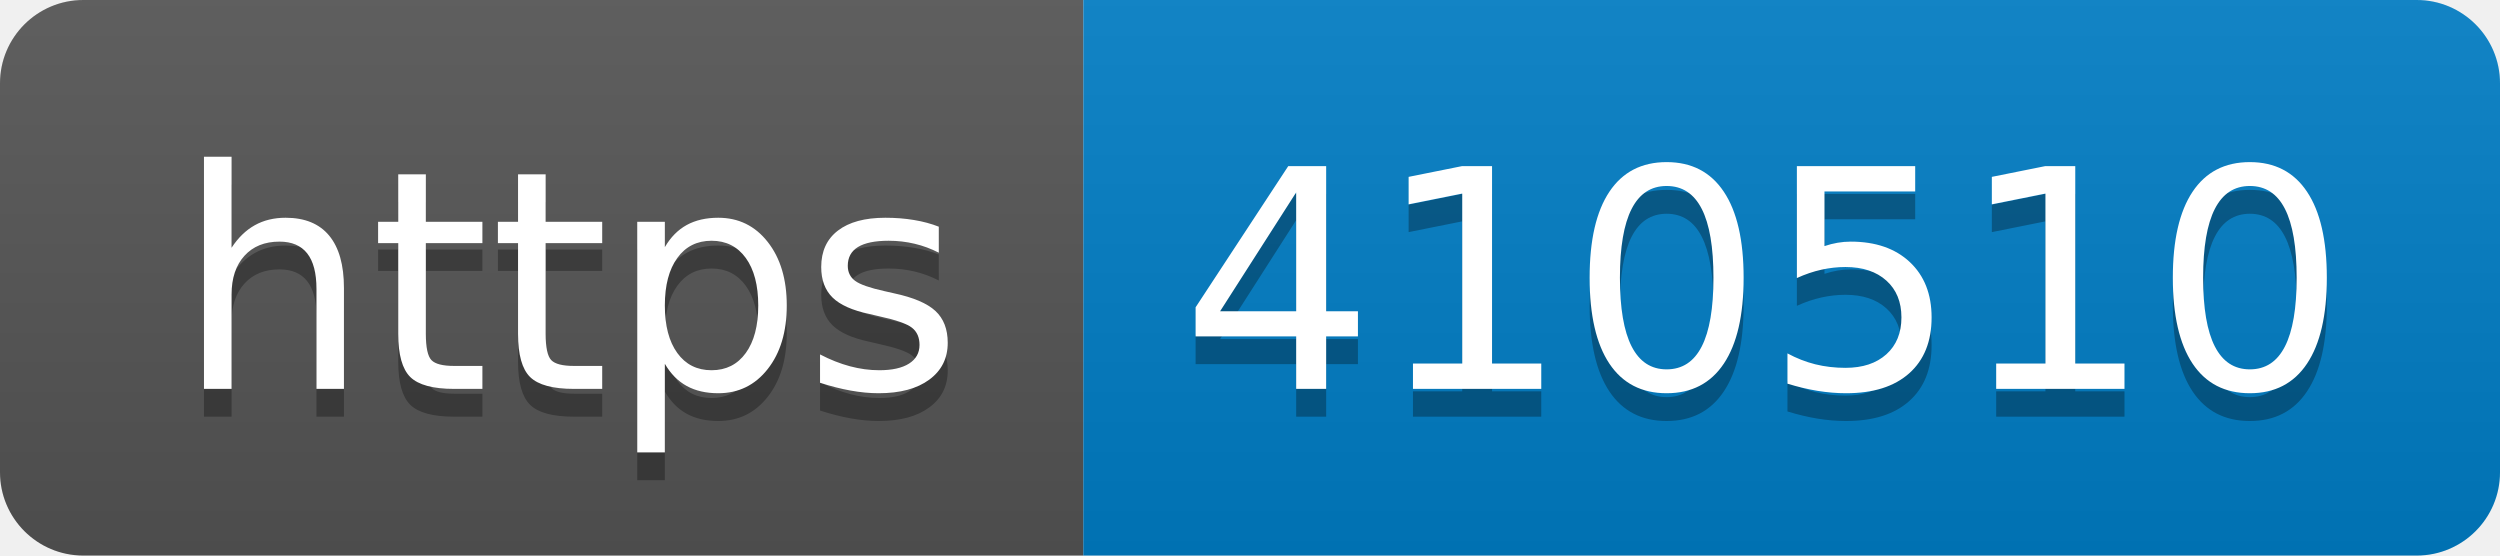
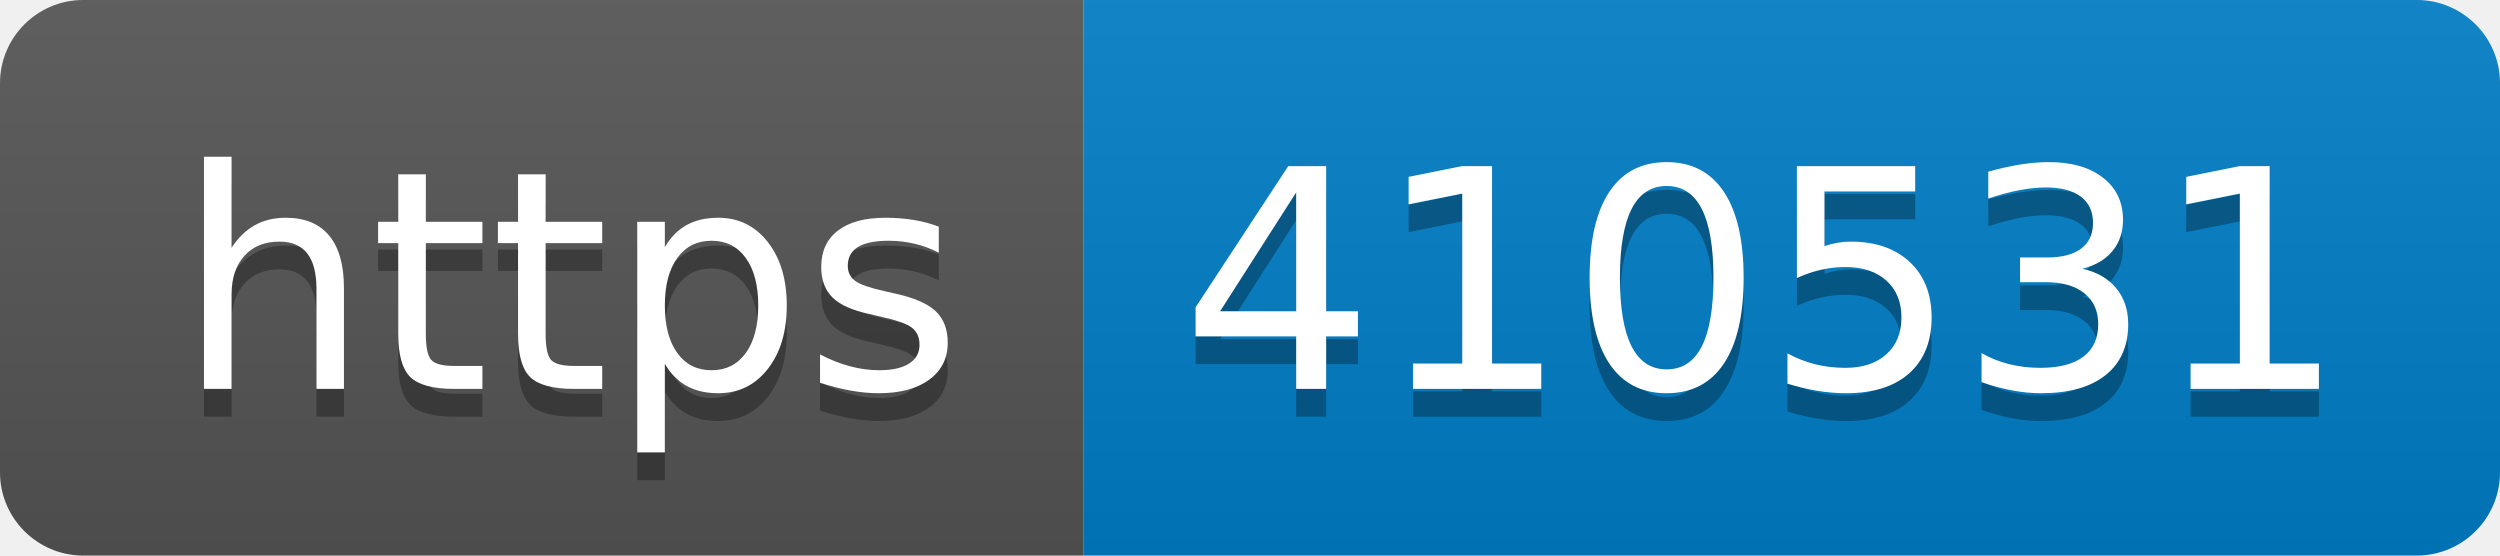
- <svg xmlns="http://www.w3.org/2000/svg" width="90" height="20" role="img" aria-label="https: 410510">
+ <svg xmlns="http://www.w3.org/2000/svg" width="90" height="20" role="img" aria-label="https: 410531">
  <linearGradient id="s" x2="0" y2="100%">
    <stop offset="0" stop-color="#bbb" stop-opacity=".1" />
    <stop offset="1" stop-opacity=".1" />
  </linearGradient>
  <clipPath id="r">
    <rect width="90" height="20" rx="3" fill="#fff" />
  </clipPath>
  <g clip-path="url(#r)">
    <rect width="39" height="20" fill="#555" />
    <rect x="39" width="51" height="20" fill="#007ec6" />
    <rect width="90" height="20" fill="url(#s)" />
  </g>
  <g fill="#fff" text-anchor="middle" font-family="Verdana,Geneva,DejaVu Sans,sans-serif" text-rendering="geometricPrecision" font-size="110">
    <text aria-hidden="true" x="205" y="150" fill="#010101" fill-opacity=".3" transform="scale(.1)" textLength="290">https</text>
    <text x="205" y="140" transform="scale(.1)" fill="#fff" textLength="290">https</text>
-     <text aria-hidden="true" x="635" y="150" fill="#010101" fill-opacity=".3" transform="scale(.1)" textLength="410">410510</text>
-     <text x="635" y="140" transform="scale(.1)" fill="#fff" textLength="410">410510</text>
+     <text aria-hidden="true" x="635" y="150" fill="#010101" fill-opacity=".3" transform="scale(.1)" textLength="410">410531</text>
+     <text x="635" y="140" transform="scale(.1)" fill="#fff" textLength="410">410531</text>
  </g>
</svg>
